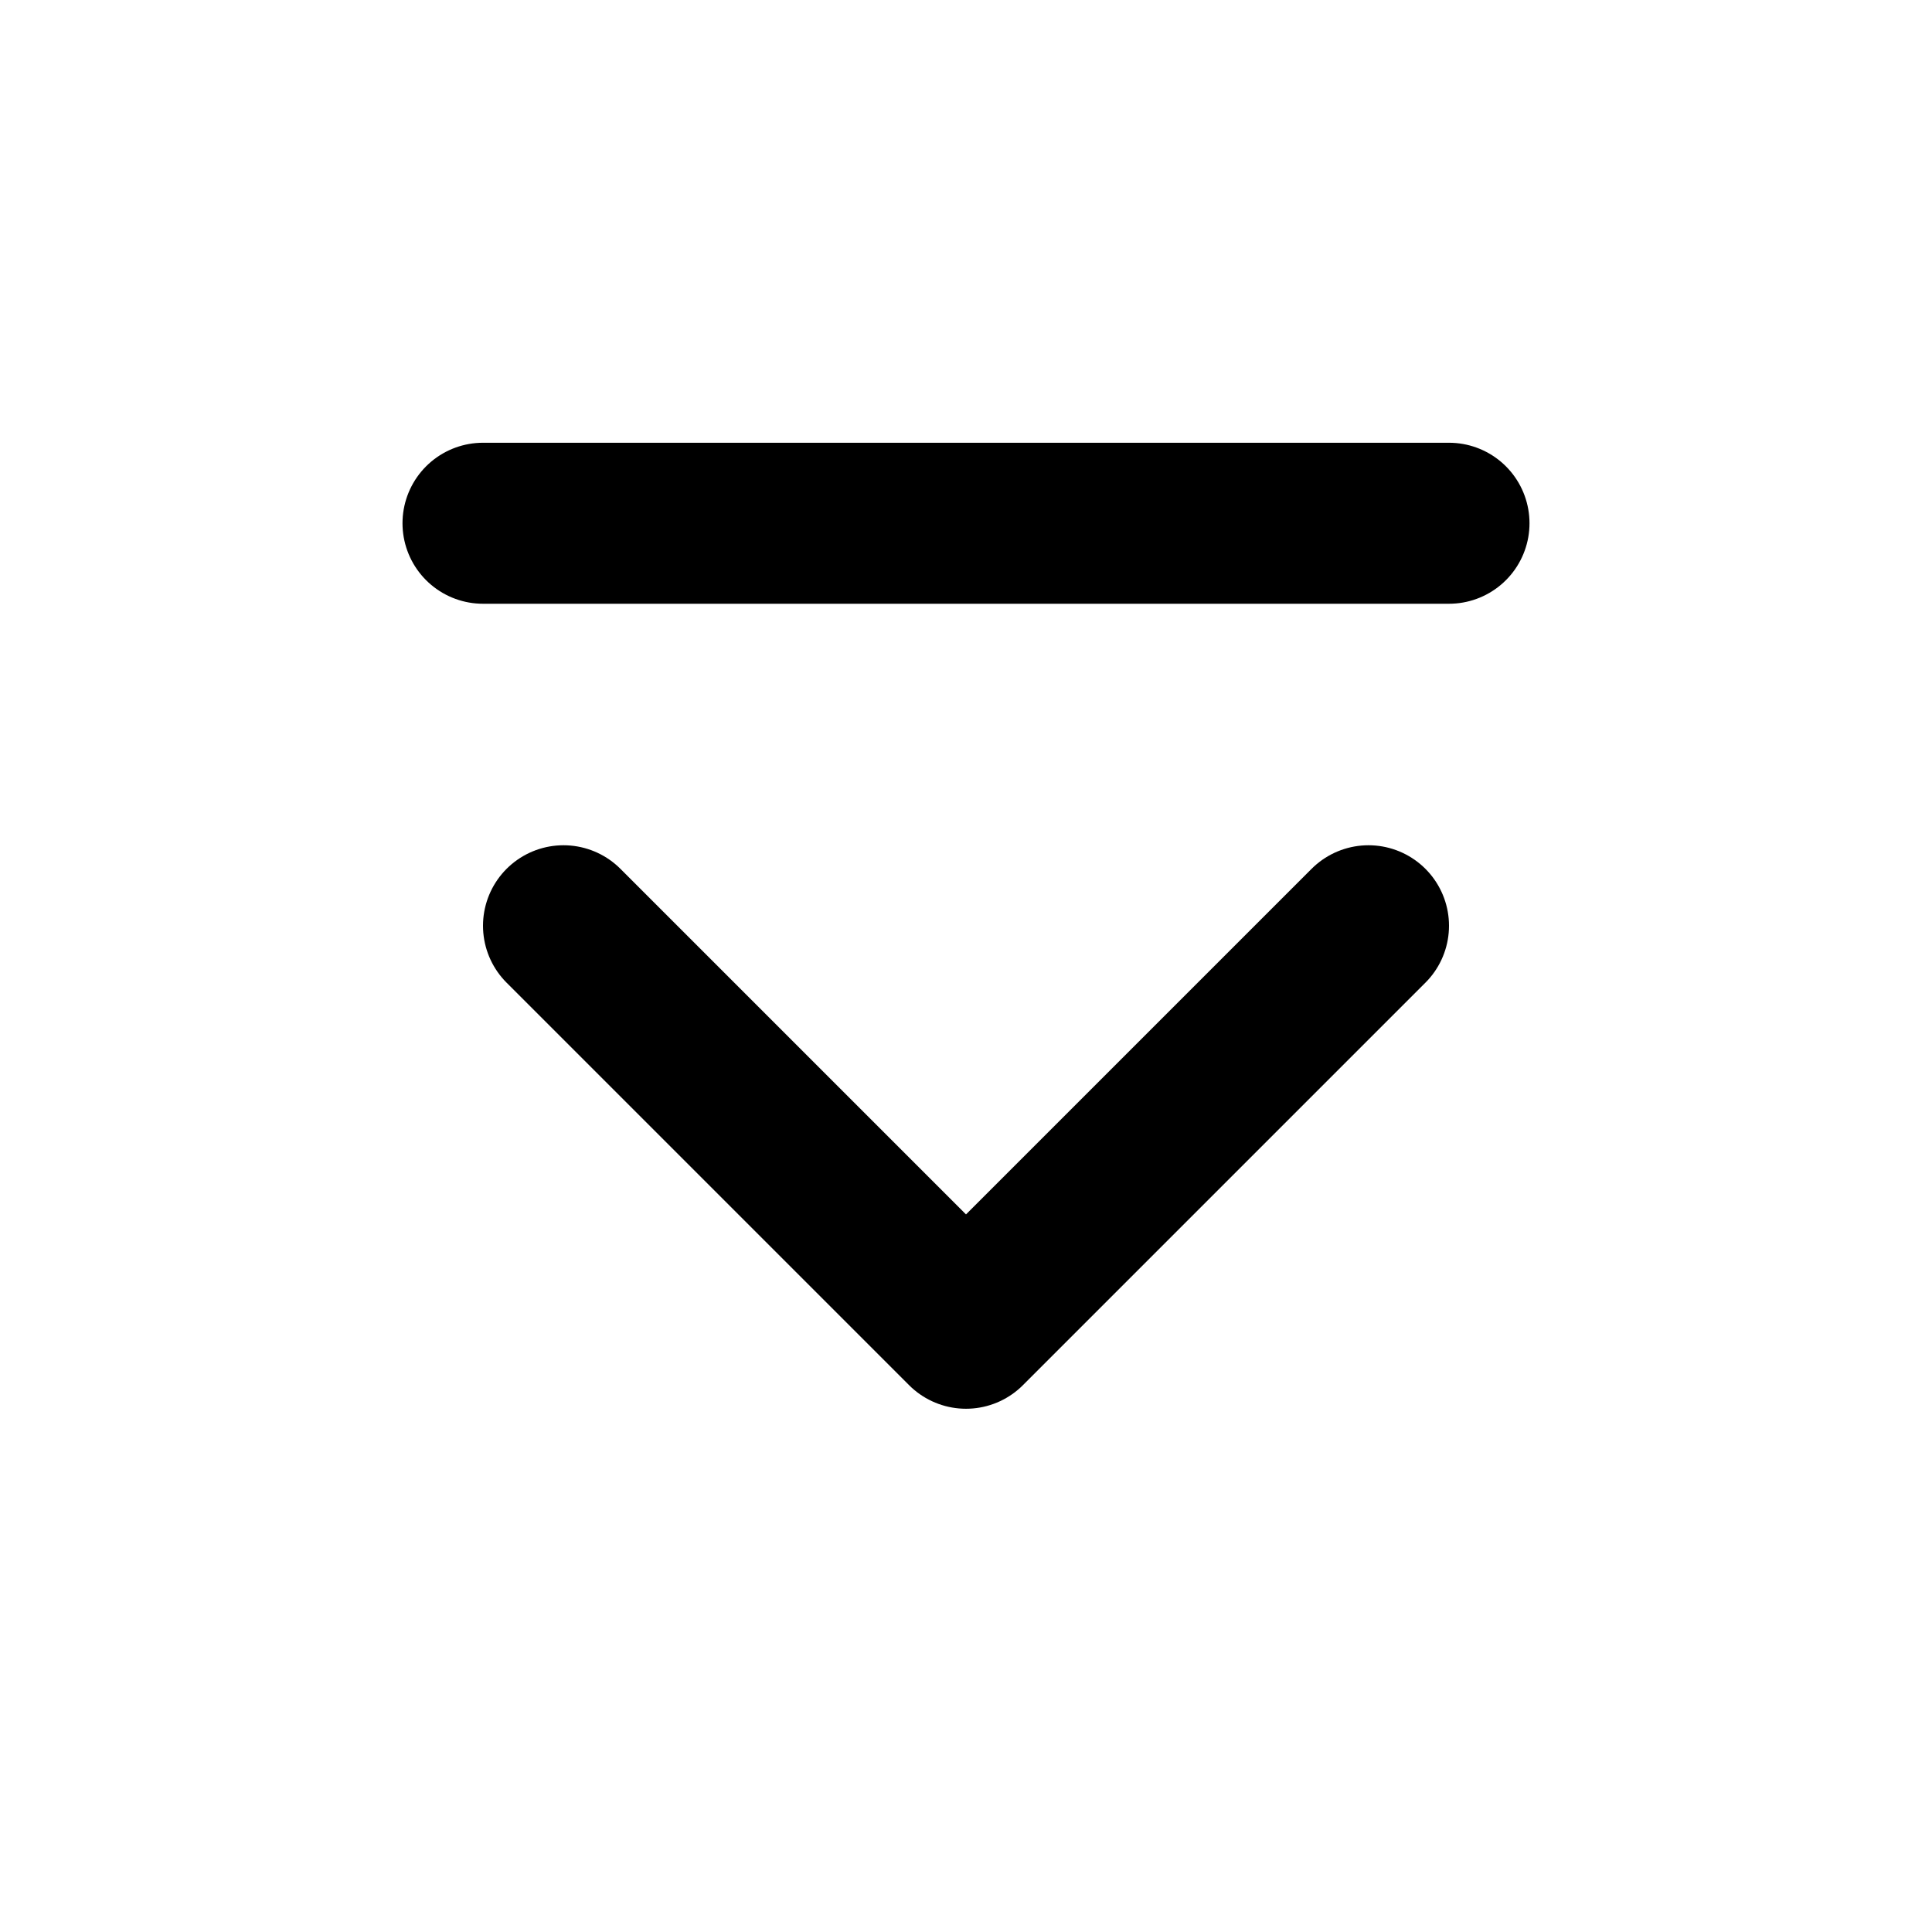
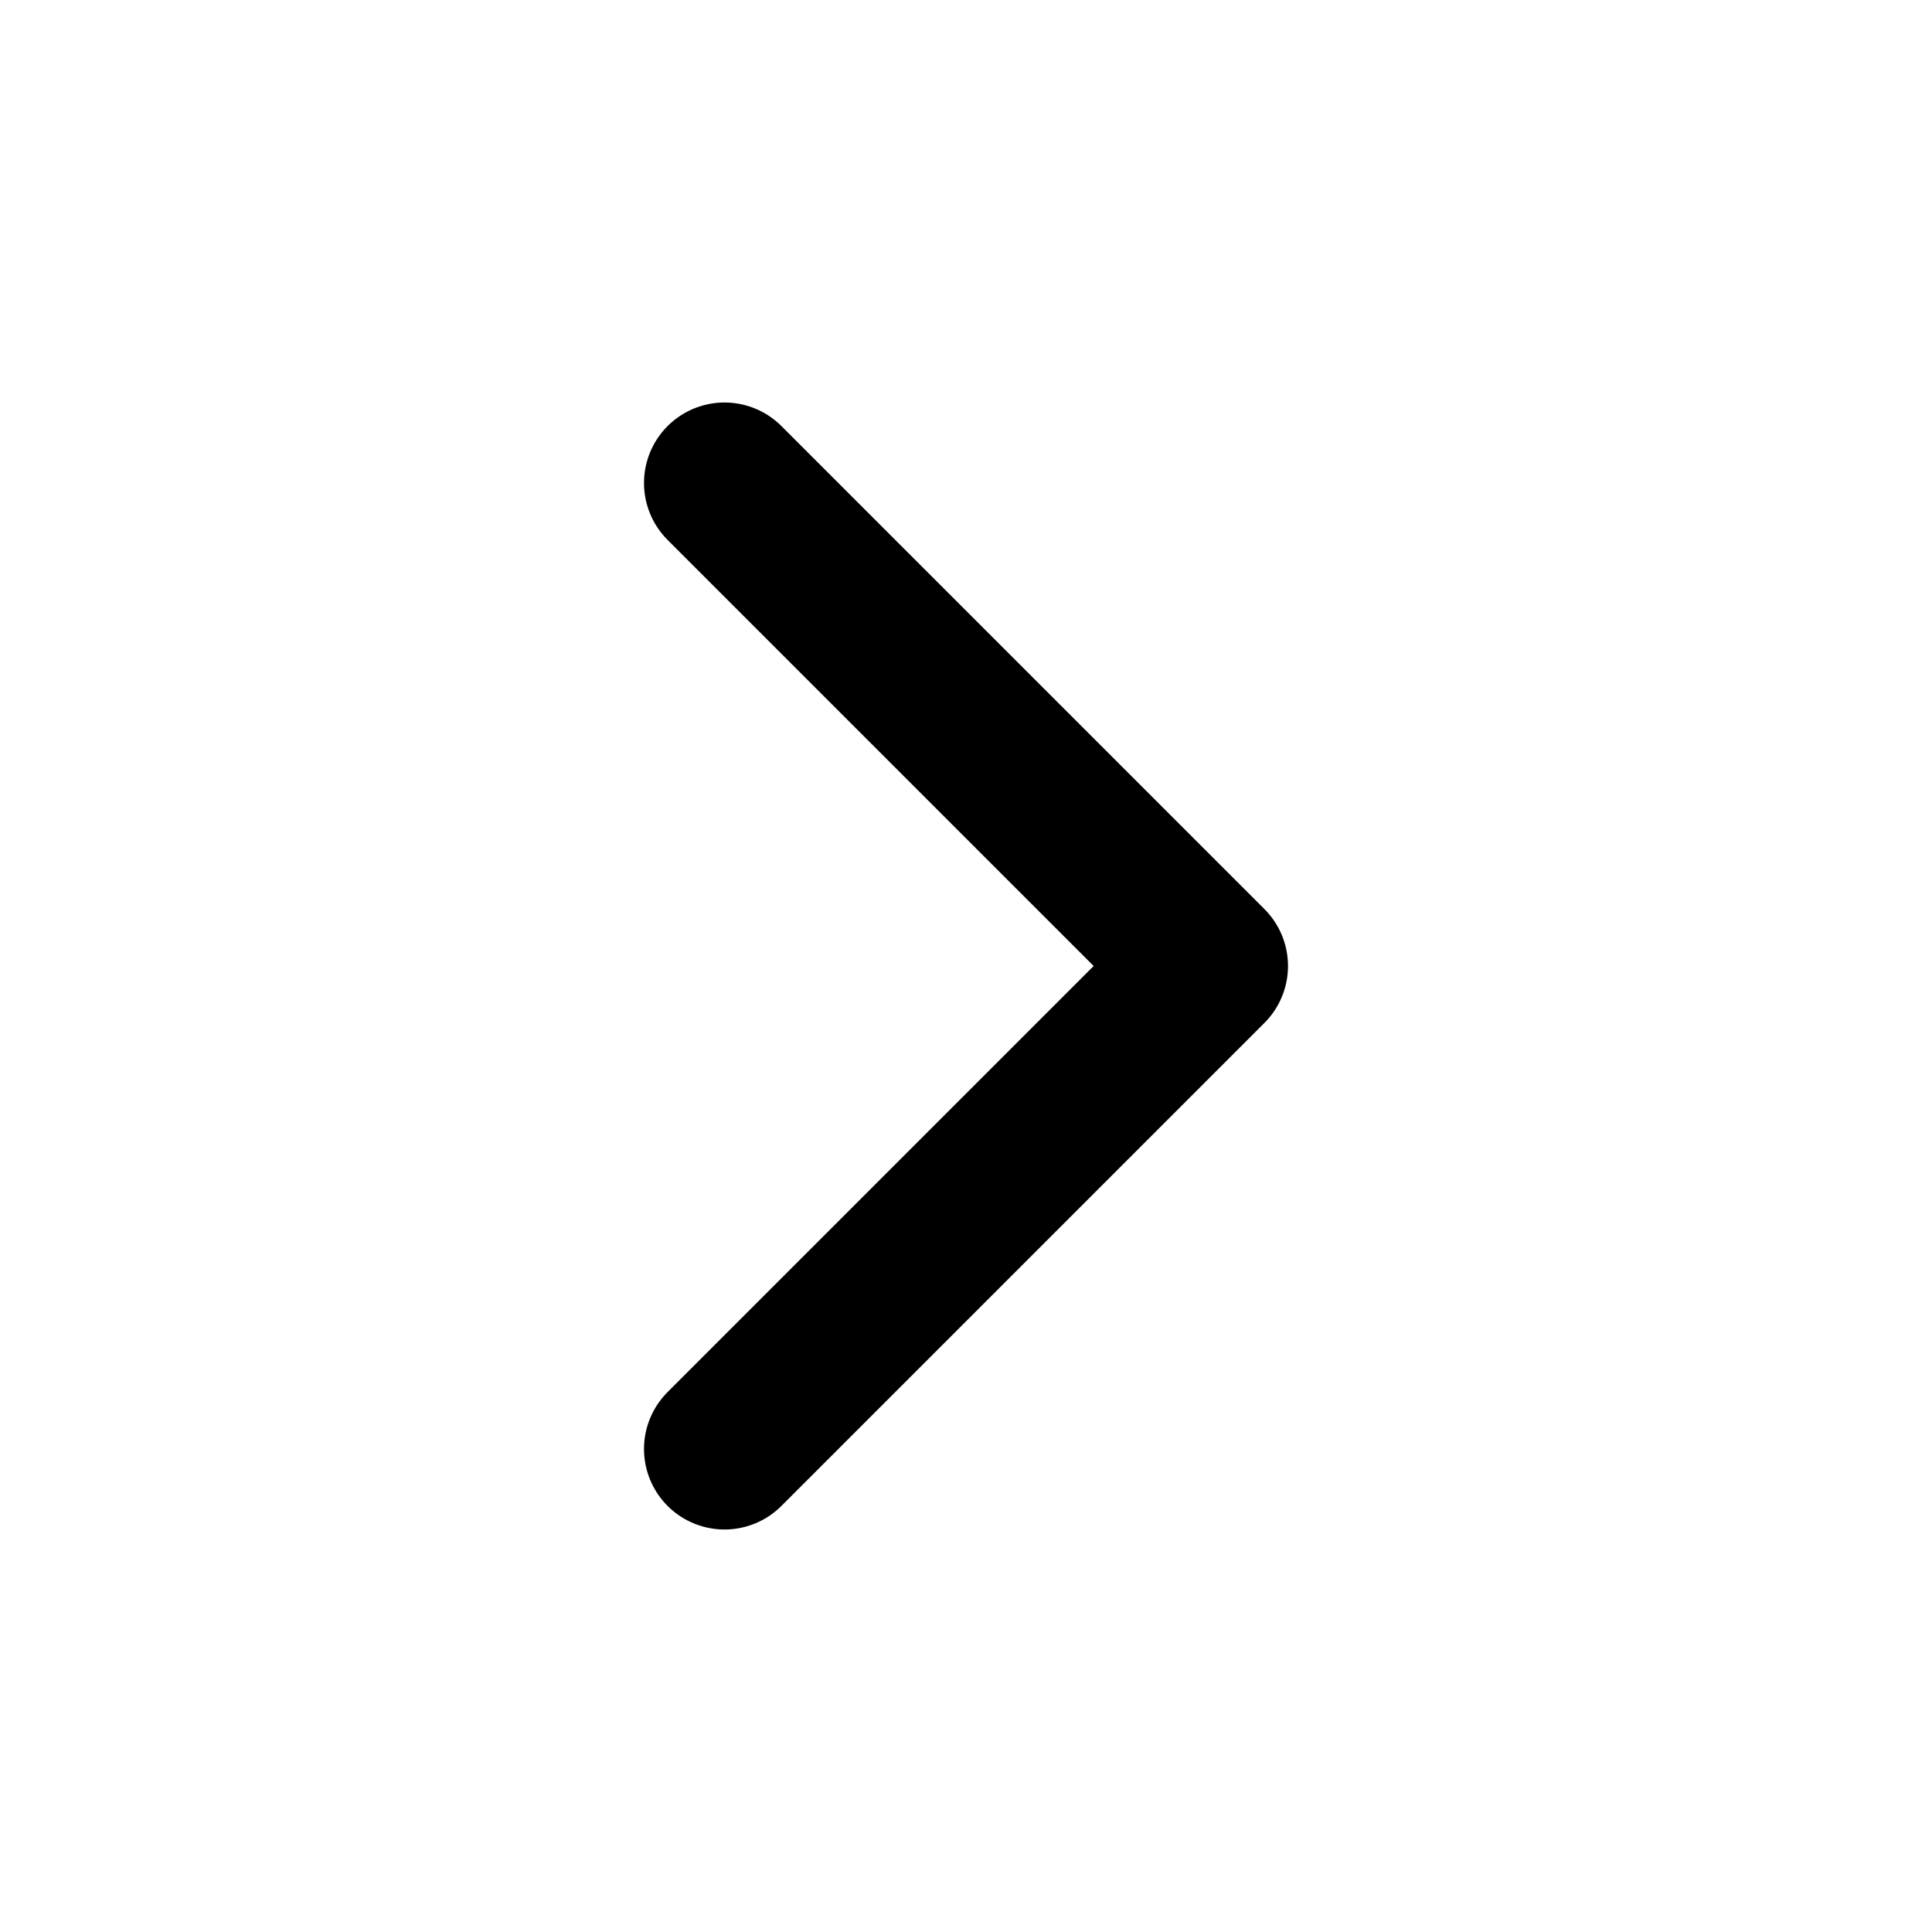
<svg xmlns="http://www.w3.org/2000/svg" viewBox="0 0 24 24" fill="none" stroke="currentColor" stroke-width="2" stroke-linecap="round" stroke-linejoin="round">
-   <path d="M6 6.5h12M7 11.5l5 5 5-5" />
+   <path d="m9 6 6 6-6 6" />
</svg>
